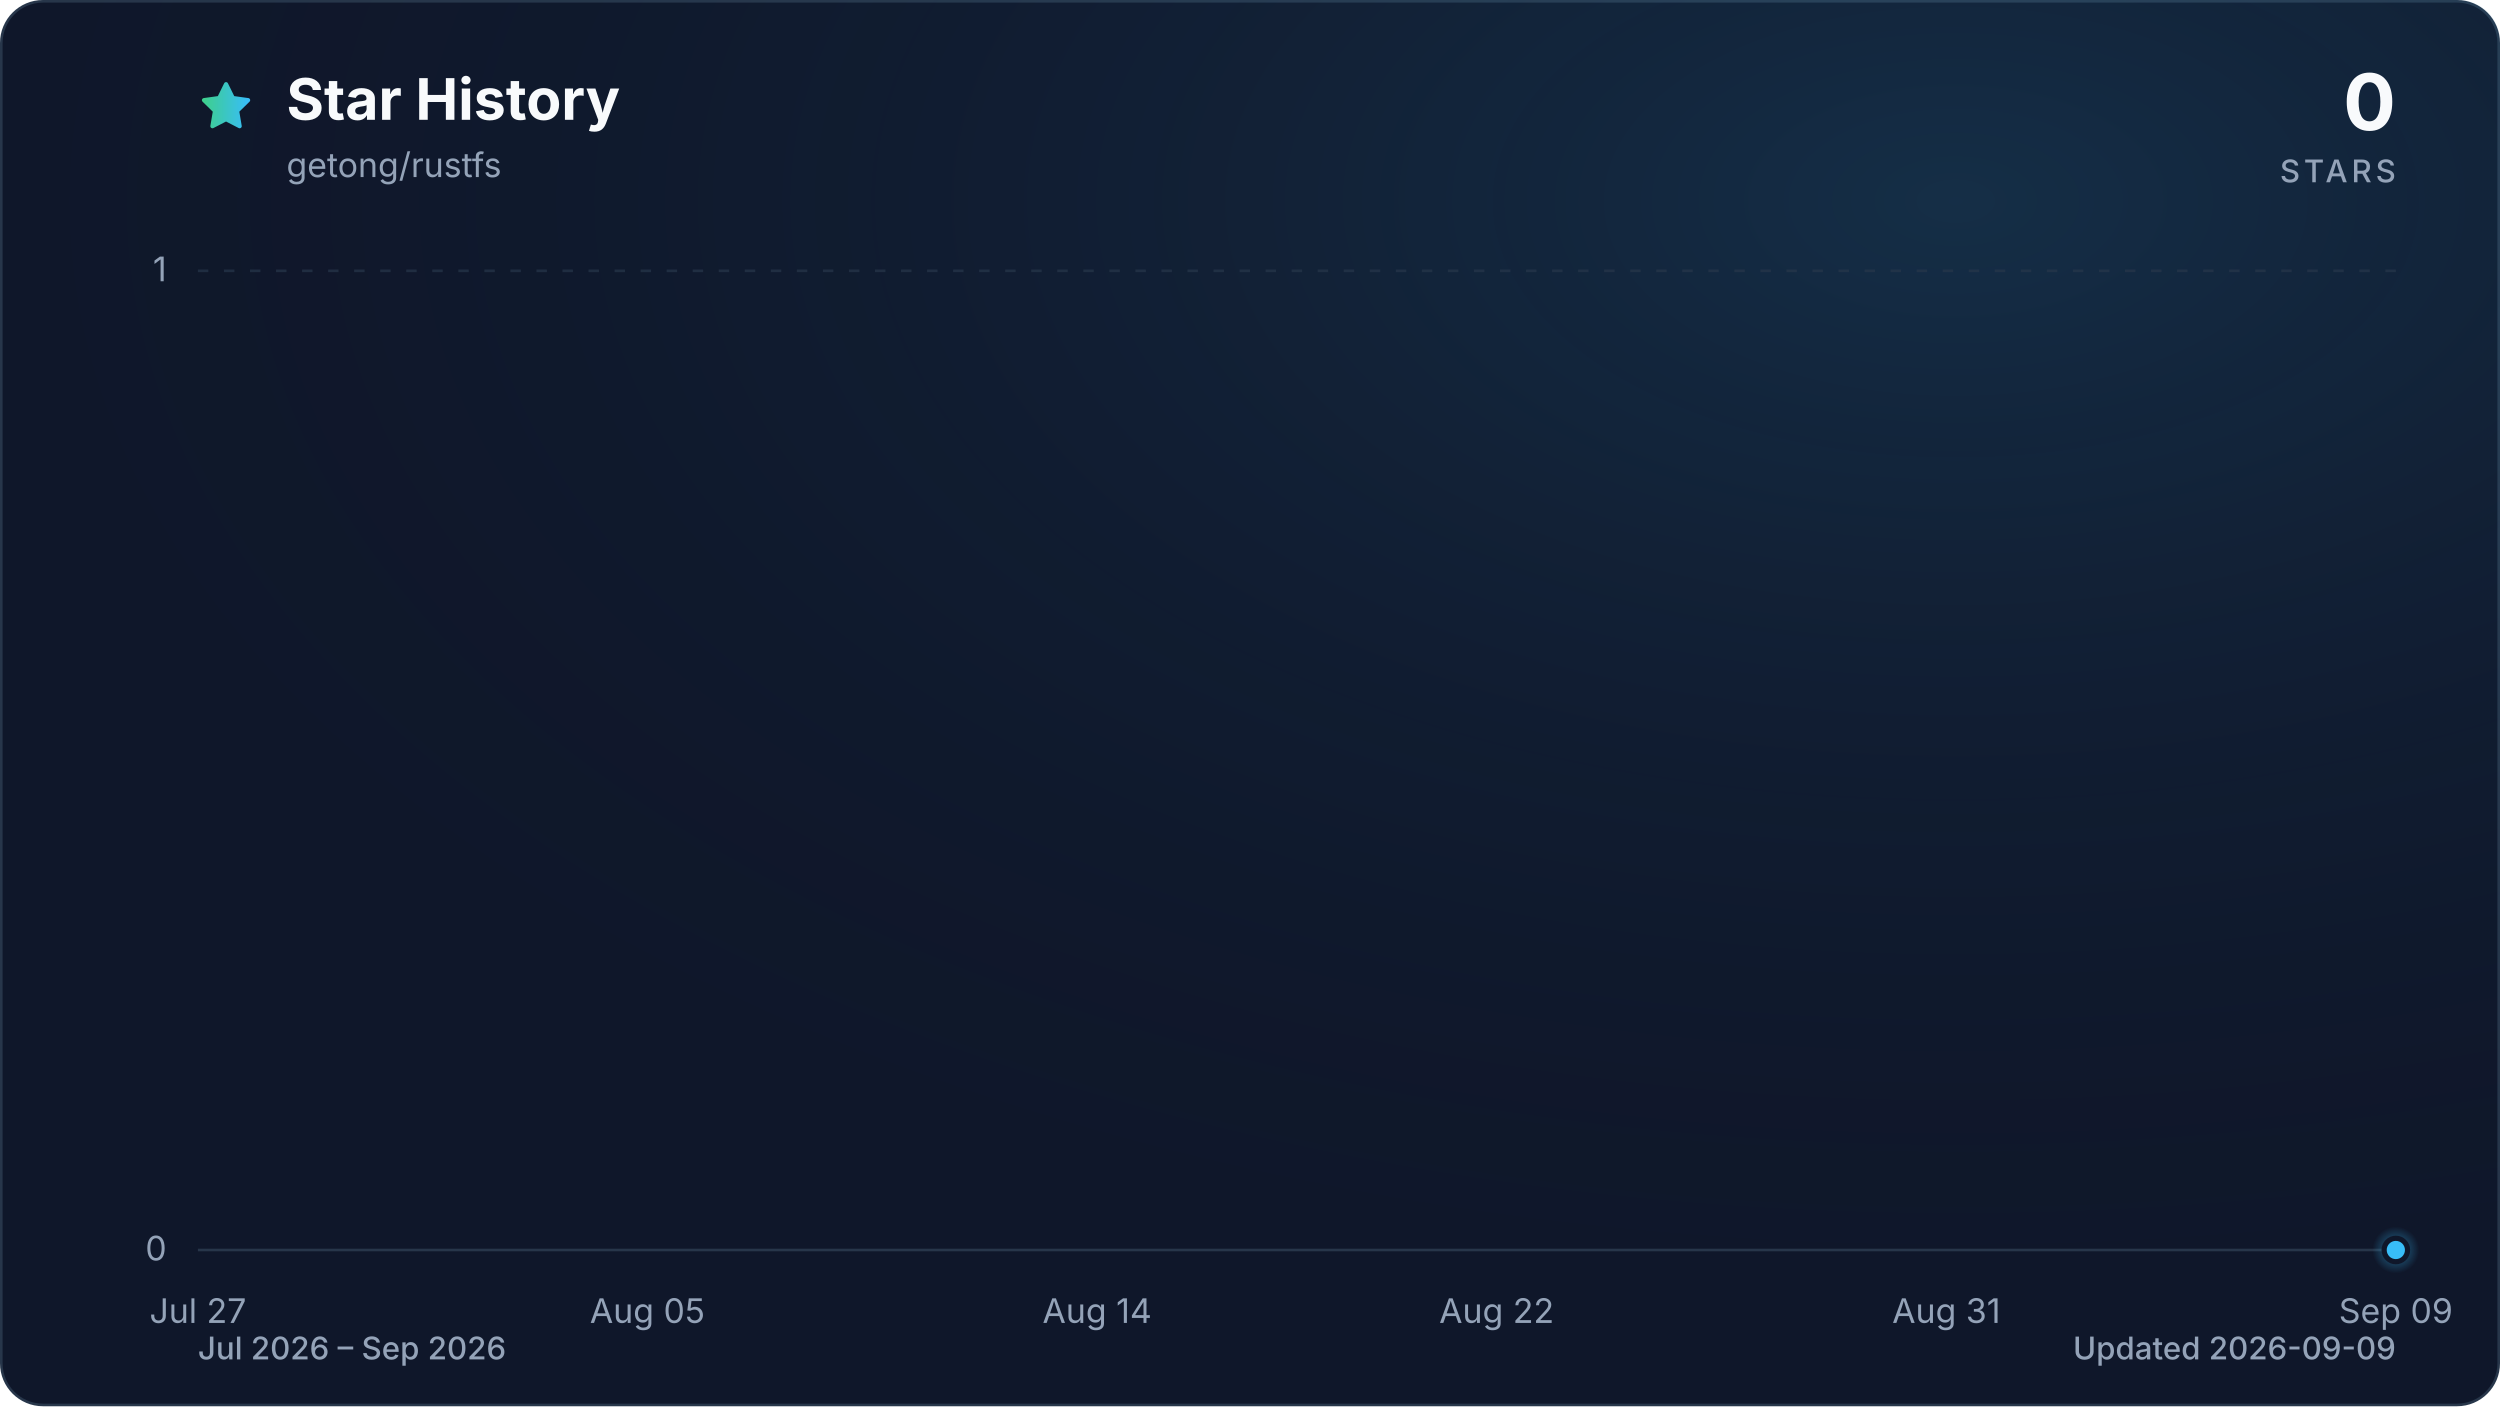
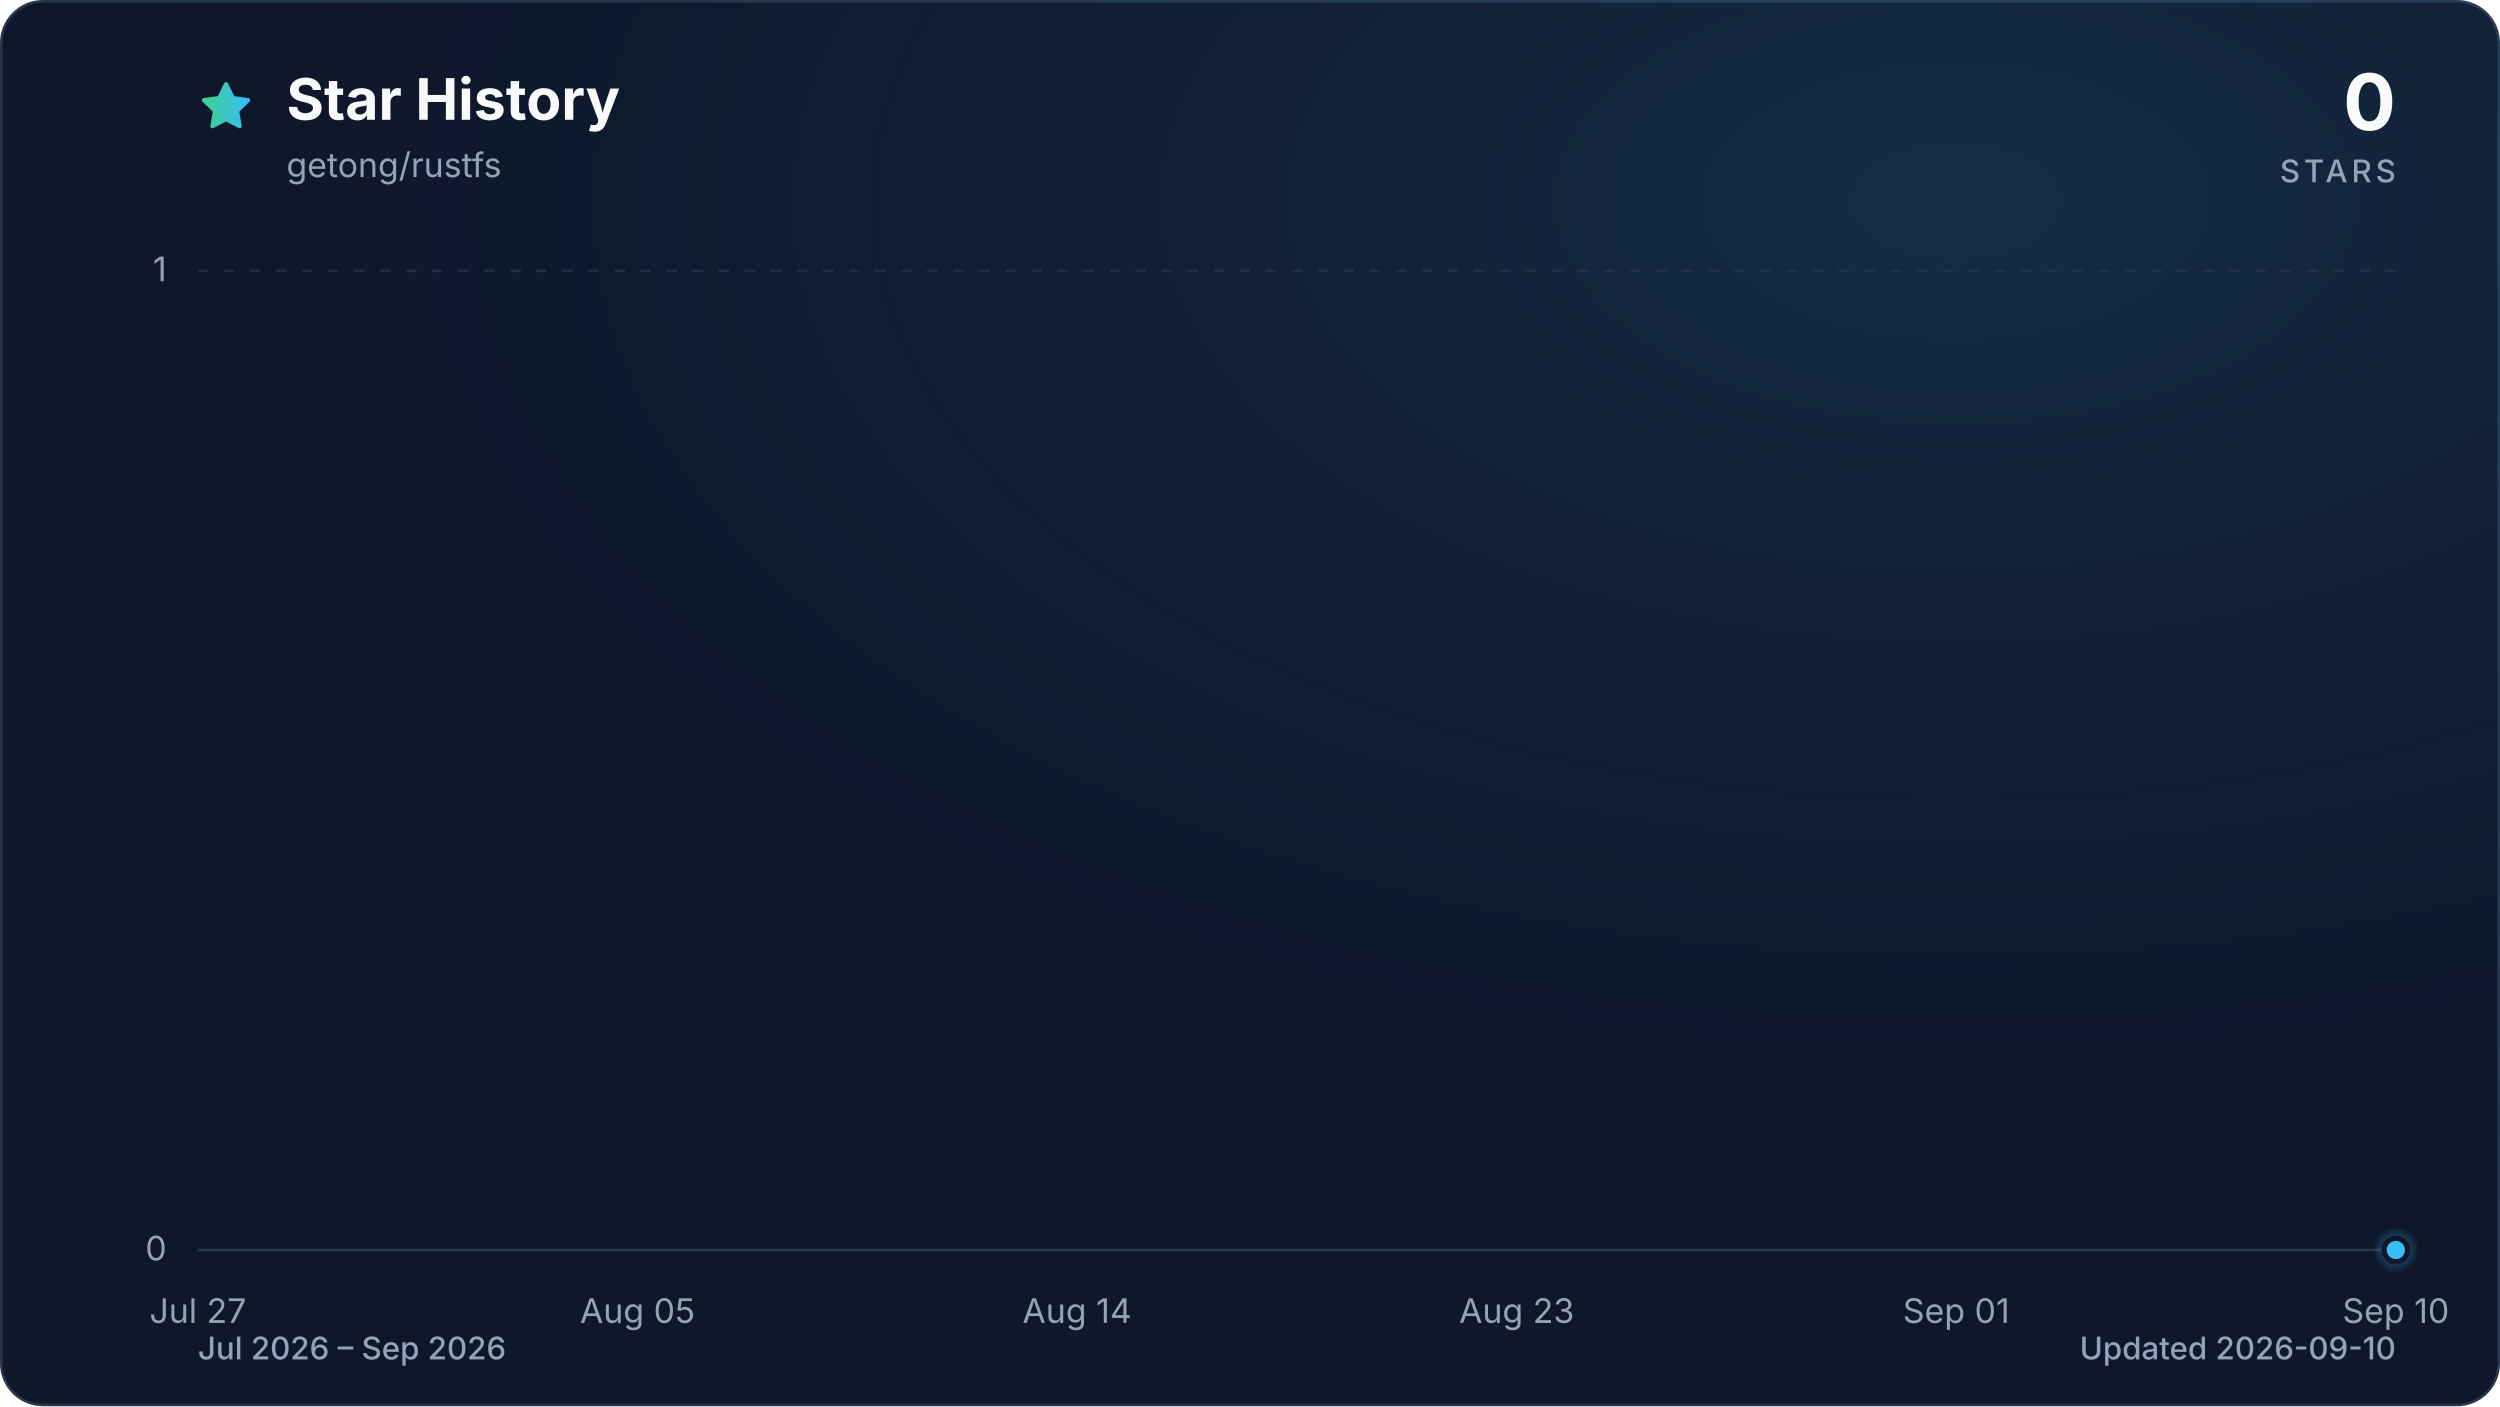
<svg xmlns="http://www.w3.org/2000/svg" viewBox="0 0 960 540" role="img" aria-labelledby="title description" data-style="gradient" data-variant="glow" data-animated="true">
  <defs>
    <linearGradient id="trend" x1="0" y1="0" x2="1" y2="0">
      <stop offset="0%" stop-color="#3ecf8e" />
      <stop offset="100%" stop-color="#38bdf8" />
    </linearGradient>
    <linearGradient id="area" x1="0" y1="0" x2="0" y2="1">
      <stop offset="0%" stop-color="#3ecf8e" stop-opacity="0.30" />
      <stop offset="55%" stop-color="#38bdf8" stop-opacity="0.10" />
      <stop offset="100%" stop-color="#38bdf8" stop-opacity="0.01" />
    </linearGradient>
    <radialGradient id="marker-halo" cx="50%" cy="50%" r="50%">
      <stop offset="0%" stop-color="#38bdf8" stop-opacity="0.55" />
      <stop offset="100%" stop-color="#38bdf8" stop-opacity="0" />
    </radialGradient>
    <radialGradient id="surface-glow" cx="78%" cy="14%" r="80%">
      <stop offset="0%" stop-color="#38bdf8" stop-opacity="0.14" />
      <stop offset="100%" stop-color="#0f172a" stop-opacity="0" />
    </radialGradient>
    <filter id="trend-glow" x="-20%" y="-20%" width="140%" height="140%">
      <feGaussianBlur stdDeviation="7" />
    </filter>
  </defs>
  <style>
.trend-enter{transform-box:fill-box;transform-origin:center;animation:trend-enter 520ms cubic-bezier(0.16,1,0.3,1)}
.marker-enter{transform-box:fill-box;transform-origin:center;animation:marker-enter 320ms cubic-bezier(0.16,1,0.3,1) 200ms both}
.marker-pulse{transform-box:fill-box;transform-origin:center;animation:marker-pulse 2.6s ease-out infinite}
@keyframes trend-enter{from{opacity:.35;transform:translateY(10px)}to{opacity:1;transform:translateY(0)}}
@keyframes marker-enter{from{opacity:0;transform:scale(.4)}to{opacity:1;transform:scale(1)}}
@keyframes marker-pulse{0%{opacity:.5;transform:scale(.7)}70%,100%{opacity:0;transform:scale(2.1)}}
@media (prefers-reduced-motion:reduce){.trend-enter,.marker-enter,.marker-pulse{animation:none!important}}
@media (prefers-reduced-motion:reduce){.marker-pulse{opacity:0}}
</style>
  <rect x="0.5" y="0.5" width="959" height="539" fill="#0f172a" stroke="#27364a" stroke-width="1" rx="16" />
  <rect width="960" height="540" fill="url(#surface-glow)" rx="16" />
  <path d="M12 2.6l2.9 5.9 6.5.9-4.7 4.6 1.1 6.5-5.8-3-5.8 3 1.1-6.5-4.7-4.6 6.5-.9L12 2.6Z" transform="translate(76 30) scale(.9)" fill="url(#trend)" stroke="url(#trend)" stroke-width="1.8" stroke-linejoin="round" aria-hidden="true" />
  <text x="110" y="46" fill="#f8fafc" font-family="ui-sans-serif, system-ui, -apple-system, BlinkMacSystemFont, 'Segoe UI', sans-serif" font-size="22" font-weight="700">Star History</text>
  <text x="110" y="68" fill="#94a3b8" font-family="ui-sans-serif, system-ui, -apple-system, BlinkMacSystemFont, 'Segoe UI', sans-serif" font-size="13">getong/rustfs</text>
  <text x="920" y="50" fill="#f8fafc" font-family="ui-sans-serif, system-ui, -apple-system, BlinkMacSystemFont, 'Segoe UI', sans-serif" font-size="30" font-weight="700" text-anchor="end">0</text>
  <text x="920" y="70" fill="#94a3b8" font-family="ui-sans-serif, system-ui, -apple-system, BlinkMacSystemFont, 'Segoe UI', sans-serif" font-size="12" font-weight="500" letter-spacing="1.5" text-anchor="end">STARS</text>
  <line x1="76" y1="480.0" x2="920" y2="480.0" stroke="#27364a" stroke-width="1" stroke-dasharray="0" opacity="1" />
  <text x="64" y="484.0" fill="#94a3b8" font-family="ui-sans-serif, system-ui, -apple-system, BlinkMacSystemFont, 'Segoe UI', sans-serif" font-size="13" text-anchor="end">0</text>
  <line x1="76" y1="104.0" x2="920" y2="104.0" stroke="#27364a" stroke-width="1" stroke-dasharray="4 6" opacity="0.7" />
  <text x="64" y="108.0" fill="#94a3b8" font-family="ui-sans-serif, system-ui, -apple-system, BlinkMacSystemFont, 'Segoe UI', sans-serif" font-size="13" text-anchor="end">1</text>
  <text x="76.0" y="508" fill="#94a3b8" font-family="ui-sans-serif, system-ui, -apple-system, BlinkMacSystemFont, 'Segoe UI', sans-serif" font-size="13" text-anchor="middle">Jul 27</text>
-   <text x="248.6" y="508" fill="#94a3b8" font-family="ui-sans-serif, system-ui, -apple-system, BlinkMacSystemFont, 'Segoe UI', sans-serif" font-size="13" text-anchor="middle">Aug 05</text>
-   <text x="421.3" y="508" fill="#94a3b8" font-family="ui-sans-serif, system-ui, -apple-system, BlinkMacSystemFont, 'Segoe UI', sans-serif" font-size="13" text-anchor="middle">Aug 14</text>
-   <text x="574.7" y="508" fill="#94a3b8" font-family="ui-sans-serif, system-ui, -apple-system, BlinkMacSystemFont, 'Segoe UI', sans-serif" font-size="13" text-anchor="middle">Aug 22</text>
-   <text x="747.4" y="508" fill="#94a3b8" font-family="ui-sans-serif, system-ui, -apple-system, BlinkMacSystemFont, 'Segoe UI', sans-serif" font-size="13" text-anchor="middle">Aug 31</text>
-   <text x="920.0" y="508" fill="#94a3b8" font-family="ui-sans-serif, system-ui, -apple-system, BlinkMacSystemFont, 'Segoe UI', sans-serif" font-size="13" text-anchor="middle">Sep 09</text>
+   <text x="244.8" y="508" fill="#94a3b8" font-family="ui-sans-serif, system-ui, -apple-system, BlinkMacSystemFont, 'Segoe UI', sans-serif" font-size="13" text-anchor="middle">Aug 05</text>
+   <text x="413.6" y="508" fill="#94a3b8" font-family="ui-sans-serif, system-ui, -apple-system, BlinkMacSystemFont, 'Segoe UI', sans-serif" font-size="13" text-anchor="middle">Aug 14</text>
+   <text x="582.4" y="508" fill="#94a3b8" font-family="ui-sans-serif, system-ui, -apple-system, BlinkMacSystemFont, 'Segoe UI', sans-serif" font-size="13" text-anchor="middle">Aug 23</text>
+   <text x="751.2" y="508" fill="#94a3b8" font-family="ui-sans-serif, system-ui, -apple-system, BlinkMacSystemFont, 'Segoe UI', sans-serif" font-size="13" text-anchor="middle">Sep 01</text>
+   <text x="920.0" y="508" fill="#94a3b8" font-family="ui-sans-serif, system-ui, -apple-system, BlinkMacSystemFont, 'Segoe UI', sans-serif" font-size="13" text-anchor="middle">Sep 10</text>
  <g class="trend-enter">
-     <path d="M 76.0 480.0 C 82.4 480.0, 88.8 480.0, 95.2 480.0 C 101.6 480.0, 108.0 480.0, 114.4 480.0 C 120.8 480.0, 127.2 480.0, 133.5 480.0 C 139.9 480.0, 146.3 480.0, 152.7 480.0 C 159.1 480.0, 165.5 480.0, 171.9 480.0 C 178.3 480.0, 184.7 480.0, 191.1 480.0 C 197.5 480.0, 203.9 480.0, 210.3 480.0 C 216.7 480.0, 223.1 480.0, 229.5 480.0 C 235.8 480.0, 242.2 480.0, 248.6 480.0 C 255.0 480.0, 261.4 480.0, 267.8 480.0 C 274.2 480.0, 280.6 480.0, 287.0 480.0 C 293.4 480.0, 299.8 480.0, 306.2 480.0 C 312.6 480.0, 319.0 480.0, 325.4 480.0 C 331.8 480.0, 338.2 480.0, 344.5 480.0 C 350.9 480.0, 357.3 480.0, 363.7 480.0 C 370.1 480.0, 376.5 480.0, 382.9 480.0 C 389.3 480.0, 395.7 480.0, 402.1 480.0 C 408.5 480.0, 414.9 480.0, 421.3 480.0 C 427.7 480.0, 434.1 480.0, 440.5 480.0 C 446.8 480.0, 453.2 480.0, 459.6 480.0 C 466.0 480.0, 472.4 480.0, 478.8 480.0 C 485.2 480.0, 491.6 480.0, 498.0 480.0 C 504.4 480.0, 510.8 480.0, 517.2 480.0 C 523.6 480.0, 530.0 480.0, 536.4 480.0 C 542.8 480.0, 549.2 480.0, 555.5 480.0 C 561.9 480.0, 568.3 480.0, 574.7 480.0 C 581.1 480.0, 587.5 480.0, 593.9 480.0 C 600.3 480.0, 606.7 480.0, 613.1 480.0 C 619.5 480.0, 625.9 480.0, 632.3 480.0 C 638.7 480.0, 645.1 480.0, 651.5 480.0 C 657.8 480.0, 664.2 480.0, 670.6 480.0 C 677.0 480.0, 683.4 480.0, 689.8 480.0 C 696.2 480.0, 702.6 480.0, 709.0 480.0 C 715.4 480.0, 721.8 480.0, 728.2 480.0 C 734.6 480.0, 741.0 480.0, 747.4 480.0 C 753.8 480.0, 760.2 480.0, 766.5 480.0 C 772.9 480.0, 779.3 480.0, 785.7 480.0 C 792.1 480.0, 798.5 480.0, 804.9 480.0 C 811.3 480.0, 817.7 480.0, 824.1 480.0 C 830.5 480.0, 836.9 480.0, 843.3 480.0 C 849.7 480.0, 856.1 480.0, 862.5 480.0 C 868.8 480.0, 875.2 480.0, 881.6 480.0 C 888.0 480.0, 894.4 480.0, 900.8 480.0 C 907.2 480.0, 913.6 480.0, 920.0 480.0 L 920.0 480.0 L 76.0 480.0 Z" fill="url(#area)" />
-     <path d="M 76.0 480.0 C 82.4 480.0, 88.8 480.0, 95.2 480.0 C 101.6 480.0, 108.0 480.0, 114.4 480.0 C 120.8 480.0, 127.2 480.0, 133.5 480.0 C 139.9 480.0, 146.3 480.0, 152.7 480.0 C 159.1 480.0, 165.5 480.0, 171.9 480.0 C 178.3 480.0, 184.7 480.0, 191.1 480.0 C 197.5 480.0, 203.9 480.0, 210.3 480.0 C 216.7 480.0, 223.1 480.0, 229.5 480.0 C 235.8 480.0, 242.2 480.0, 248.6 480.0 C 255.0 480.0, 261.4 480.0, 267.8 480.0 C 274.2 480.0, 280.6 480.0, 287.0 480.0 C 293.4 480.0, 299.8 480.0, 306.2 480.0 C 312.6 480.0, 319.0 480.0, 325.4 480.0 C 331.8 480.0, 338.2 480.0, 344.5 480.0 C 350.9 480.0, 357.3 480.0, 363.7 480.0 C 370.1 480.0, 376.5 480.0, 382.9 480.0 C 389.3 480.0, 395.7 480.0, 402.1 480.0 C 408.5 480.0, 414.9 480.0, 421.3 480.0 C 427.7 480.0, 434.1 480.0, 440.5 480.0 C 446.8 480.0, 453.2 480.0, 459.6 480.0 C 466.0 480.0, 472.4 480.0, 478.8 480.0 C 485.2 480.0, 491.6 480.0, 498.0 480.0 C 504.4 480.0, 510.8 480.0, 517.2 480.0 C 523.6 480.0, 530.0 480.0, 536.4 480.0 C 542.8 480.0, 549.2 480.0, 555.5 480.0 C 561.9 480.0, 568.3 480.0, 574.7 480.0 C 581.1 480.0, 587.5 480.0, 593.9 480.0 C 600.3 480.0, 606.7 480.0, 613.1 480.0 C 619.5 480.0, 625.9 480.0, 632.3 480.0 C 638.7 480.0, 645.1 480.0, 651.5 480.0 C 657.8 480.0, 664.2 480.0, 670.6 480.0 C 677.0 480.0, 683.4 480.0, 689.8 480.0 C 696.2 480.0, 702.6 480.0, 709.0 480.0 C 715.4 480.0, 721.8 480.0, 728.2 480.0 C 734.6 480.0, 741.0 480.0, 747.4 480.0 C 753.8 480.0, 760.2 480.0, 766.5 480.0 C 772.9 480.0, 779.3 480.0, 785.7 480.0 C 792.1 480.0, 798.5 480.0, 804.9 480.0 C 811.3 480.0, 817.7 480.0, 824.1 480.0 C 830.5 480.0, 836.9 480.0, 843.3 480.0 C 849.7 480.0, 856.1 480.0, 862.5 480.0 C 868.8 480.0, 875.2 480.0, 881.6 480.0 C 888.0 480.0, 894.4 480.0, 900.8 480.0 C 907.2 480.0, 913.6 480.0, 920.0 480.0" fill="none" stroke="url(#trend)" stroke-width="12" stroke-linecap="round" stroke-linejoin="round" opacity="0.16" filter="url(#trend-glow)" />
-     <path d="M 76.0 480.0 C 82.4 480.0, 88.8 480.0, 95.2 480.0 C 101.6 480.0, 108.0 480.0, 114.4 480.0 C 120.8 480.0, 127.2 480.0, 133.5 480.0 C 139.9 480.0, 146.3 480.0, 152.7 480.0 C 159.1 480.0, 165.5 480.0, 171.9 480.0 C 178.3 480.0, 184.7 480.0, 191.1 480.0 C 197.5 480.0, 203.9 480.0, 210.3 480.0 C 216.7 480.0, 223.1 480.0, 229.5 480.0 C 235.8 480.0, 242.2 480.0, 248.6 480.0 C 255.0 480.0, 261.4 480.0, 267.8 480.0 C 274.2 480.0, 280.6 480.0, 287.0 480.0 C 293.4 480.0, 299.8 480.0, 306.2 480.0 C 312.6 480.0, 319.0 480.0, 325.4 480.0 C 331.8 480.0, 338.2 480.0, 344.5 480.0 C 350.9 480.0, 357.3 480.0, 363.7 480.0 C 370.1 480.0, 376.5 480.0, 382.9 480.0 C 389.3 480.0, 395.7 480.0, 402.1 480.0 C 408.5 480.0, 414.9 480.0, 421.3 480.0 C 427.7 480.0, 434.1 480.0, 440.5 480.0 C 446.8 480.0, 453.2 480.0, 459.6 480.0 C 466.0 480.0, 472.4 480.0, 478.8 480.0 C 485.2 480.0, 491.6 480.0, 498.0 480.0 C 504.4 480.0, 510.8 480.0, 517.2 480.0 C 523.6 480.0, 530.0 480.0, 536.4 480.0 C 542.8 480.0, 549.2 480.0, 555.5 480.0 C 561.9 480.0, 568.3 480.0, 574.7 480.0 C 581.1 480.0, 587.5 480.0, 593.9 480.0 C 600.3 480.0, 606.7 480.0, 613.1 480.0 C 619.5 480.0, 625.9 480.0, 632.3 480.0 C 638.7 480.0, 645.1 480.0, 651.5 480.0 C 657.8 480.0, 664.2 480.0, 670.6 480.0 C 677.0 480.0, 683.4 480.0, 689.8 480.0 C 696.2 480.0, 702.6 480.0, 709.0 480.0 C 715.4 480.0, 721.8 480.0, 728.2 480.0 C 734.6 480.0, 741.0 480.0, 747.4 480.0 C 753.8 480.0, 760.2 480.0, 766.5 480.0 C 772.9 480.0, 779.3 480.0, 785.7 480.0 C 792.1 480.0, 798.5 480.0, 804.9 480.0 C 811.3 480.0, 817.7 480.0, 824.1 480.0 C 830.5 480.0, 836.9 480.0, 843.3 480.0 C 849.7 480.0, 856.1 480.0, 862.5 480.0 C 868.8 480.0, 875.2 480.0, 881.6 480.0 C 888.0 480.0, 894.4 480.0, 900.8 480.0 C 907.2 480.0, 913.6 480.0, 920.0 480.0" fill="none" stroke="url(#trend)" stroke-width="3" stroke-linecap="round" stroke-linejoin="round" />
+     <path d="M 76.0 480.0 C 82.3 480.0, 88.5 480.0, 94.8 480.0 C 101.0 480.0, 107.3 480.0, 113.5 480.0 C 119.8 480.0, 126.0 480.0, 132.3 480.0 C 138.5 480.0, 144.8 480.0, 151.0 480.0 C 157.3 480.0, 163.5 480.0, 169.8 480.0 C 176.0 480.0, 182.3 480.0, 188.5 480.0 C 194.8 480.0, 201.0 480.0, 207.3 480.0 C 213.5 480.0, 219.8 480.0, 226.0 480.0 C 232.3 480.0, 238.5 480.0, 244.8 480.0 C 251.1 480.0, 257.3 480.0, 263.6 480.0 C 269.8 480.0, 276.1 480.0, 282.3 480.0 C 288.6 480.0, 294.8 480.0, 301.1 480.0 C 307.3 480.0, 313.6 480.0, 319.8 480.0 C 326.1 480.0, 332.3 480.0, 338.6 480.0 C 344.8 480.0, 351.1 480.0, 357.3 480.0 C 363.6 480.0, 369.8 480.0, 376.1 480.0 C 382.3 480.0, 388.6 480.0, 394.8 480.0 C 401.1 480.0, 407.3 480.0, 413.6 480.0 C 419.9 480.0, 426.1 480.0, 432.4 480.0 C 438.6 480.0, 444.9 480.0, 451.1 480.0 C 457.4 480.0, 463.6 480.0, 469.9 480.0 C 476.1 480.0, 482.4 480.0, 488.6 480.0 C 494.9 480.0, 501.1 480.0, 507.4 480.0 C 513.6 480.0, 519.9 480.0, 526.1 480.0 C 532.4 480.0, 538.6 480.0, 544.9 480.0 C 551.1 480.0, 557.4 480.0, 563.6 480.0 C 569.9 480.0, 576.1 480.0, 582.4 480.0 C 588.7 480.0, 594.9 480.0, 601.2 480.0 C 607.4 480.0, 613.7 480.0, 619.9 480.0 C 626.2 480.0, 632.4 480.0, 638.7 480.0 C 644.9 480.0, 651.2 480.0, 657.4 480.0 C 663.7 480.0, 669.9 480.0, 676.2 480.0 C 682.4 480.0, 688.7 480.0, 694.9 480.0 C 701.2 480.0, 707.4 480.0, 713.7 480.0 C 719.9 480.0, 726.2 480.0, 732.4 480.0 C 738.7 480.0, 744.9 480.0, 751.2 480.0 C 757.5 480.0, 763.7 480.0, 770.0 480.0 C 776.2 480.0, 782.5 480.0, 788.7 480.0 C 795.0 480.0, 801.2 480.0, 807.5 480.0 C 813.7 480.0, 820.0 480.0, 826.2 480.0 C 832.5 480.0, 838.7 480.0, 845.0 480.0 C 851.2 480.0, 857.5 480.0, 863.7 480.0 C 870.0 480.0, 876.2 480.0, 882.5 480.0 C 888.7 480.0, 895.0 480.0, 901.2 480.0 C 907.5 480.0, 913.7 480.0, 920.0 480.0 L 920.0 480.0 L 76.0 480.0 Z" fill="url(#area)" />
+     <path d="M 76.0 480.0 C 82.3 480.0, 88.5 480.0, 94.8 480.0 C 101.0 480.0, 107.3 480.0, 113.5 480.0 C 119.8 480.0, 126.0 480.0, 132.3 480.0 C 138.5 480.0, 144.8 480.0, 151.0 480.0 C 157.3 480.0, 163.5 480.0, 169.8 480.0 C 176.0 480.0, 182.3 480.0, 188.5 480.0 C 194.8 480.0, 201.0 480.0, 207.3 480.0 C 213.5 480.0, 219.8 480.0, 226.0 480.0 C 232.3 480.0, 238.5 480.0, 244.8 480.0 C 251.1 480.0, 257.3 480.0, 263.6 480.0 C 269.8 480.0, 276.1 480.0, 282.3 480.0 C 288.6 480.0, 294.8 480.0, 301.1 480.0 C 307.3 480.0, 313.6 480.0, 319.8 480.0 C 326.1 480.0, 332.3 480.0, 338.6 480.0 C 344.8 480.0, 351.1 480.0, 357.3 480.0 C 363.6 480.0, 369.8 480.0, 376.1 480.0 C 382.3 480.0, 388.6 480.0, 394.8 480.0 C 401.1 480.0, 407.3 480.0, 413.6 480.0 C 419.9 480.0, 426.1 480.0, 432.4 480.0 C 438.6 480.0, 444.9 480.0, 451.1 480.0 C 457.4 480.0, 463.6 480.0, 469.9 480.0 C 476.1 480.0, 482.4 480.0, 488.6 480.0 C 494.9 480.0, 501.1 480.0, 507.4 480.0 C 513.6 480.0, 519.9 480.0, 526.1 480.0 C 532.4 480.0, 538.6 480.0, 544.9 480.0 C 551.1 480.0, 557.4 480.0, 563.6 480.0 C 569.9 480.0, 576.1 480.0, 582.4 480.0 C 588.7 480.0, 594.9 480.0, 601.2 480.0 C 607.4 480.0, 613.7 480.0, 619.9 480.0 C 626.2 480.0, 632.4 480.0, 638.7 480.0 C 644.9 480.0, 651.2 480.0, 657.4 480.0 C 663.7 480.0, 669.9 480.0, 676.2 480.0 C 682.4 480.0, 688.7 480.0, 694.9 480.0 C 701.2 480.0, 707.4 480.0, 713.7 480.0 C 719.9 480.0, 726.2 480.0, 732.4 480.0 C 738.7 480.0, 744.9 480.0, 751.2 480.0 C 757.5 480.0, 763.7 480.0, 770.0 480.0 C 776.2 480.0, 782.5 480.0, 788.7 480.0 C 795.0 480.0, 801.2 480.0, 807.5 480.0 C 813.7 480.0, 820.0 480.0, 826.2 480.0 C 832.5 480.0, 838.7 480.0, 845.0 480.0 C 851.2 480.0, 857.5 480.0, 863.7 480.0 C 870.0 480.0, 876.2 480.0, 882.5 480.0 C 888.7 480.0, 895.0 480.0, 901.2 480.0 C 907.5 480.0, 913.7 480.0, 920.0 480.0" fill="none" stroke="url(#trend)" stroke-width="12" stroke-linecap="round" stroke-linejoin="round" opacity="0.16" filter="url(#trend-glow)" />
+     <path d="M 76.0 480.0 C 82.3 480.0, 88.5 480.0, 94.8 480.0 C 101.0 480.0, 107.3 480.0, 113.5 480.0 C 119.8 480.0, 126.0 480.0, 132.3 480.0 C 138.5 480.0, 144.8 480.0, 151.0 480.0 C 157.3 480.0, 163.5 480.0, 169.8 480.0 C 176.0 480.0, 182.3 480.0, 188.5 480.0 C 194.8 480.0, 201.0 480.0, 207.3 480.0 C 213.5 480.0, 219.8 480.0, 226.0 480.0 C 232.3 480.0, 238.5 480.0, 244.8 480.0 C 251.1 480.0, 257.3 480.0, 263.6 480.0 C 269.8 480.0, 276.1 480.0, 282.3 480.0 C 288.6 480.0, 294.8 480.0, 301.1 480.0 C 307.3 480.0, 313.6 480.0, 319.8 480.0 C 326.1 480.0, 332.3 480.0, 338.6 480.0 C 344.8 480.0, 351.1 480.0, 357.3 480.0 C 363.6 480.0, 369.8 480.0, 376.1 480.0 C 382.3 480.0, 388.6 480.0, 394.8 480.0 C 401.1 480.0, 407.3 480.0, 413.6 480.0 C 419.9 480.0, 426.1 480.0, 432.4 480.0 C 438.6 480.0, 444.9 480.0, 451.1 480.0 C 457.4 480.0, 463.6 480.0, 469.9 480.0 C 476.1 480.0, 482.4 480.0, 488.6 480.0 C 494.9 480.0, 501.1 480.0, 507.4 480.0 C 513.6 480.0, 519.9 480.0, 526.1 480.0 C 532.4 480.0, 538.6 480.0, 544.9 480.0 C 551.1 480.0, 557.4 480.0, 563.6 480.0 C 569.9 480.0, 576.1 480.0, 582.4 480.0 C 588.7 480.0, 594.9 480.0, 601.2 480.0 C 607.4 480.0, 613.7 480.0, 619.9 480.0 C 626.2 480.0, 632.4 480.0, 638.7 480.0 C 644.9 480.0, 651.2 480.0, 657.4 480.0 C 663.7 480.0, 669.9 480.0, 676.2 480.0 C 682.4 480.0, 688.7 480.0, 694.9 480.0 C 701.2 480.0, 707.4 480.0, 713.7 480.0 C 719.9 480.0, 726.2 480.0, 732.4 480.0 C 738.7 480.0, 744.9 480.0, 751.2 480.0 C 757.5 480.0, 763.7 480.0, 770.0 480.0 C 776.2 480.0, 782.5 480.0, 788.7 480.0 C 795.0 480.0, 801.2 480.0, 807.5 480.0 C 813.7 480.0, 820.0 480.0, 826.2 480.0 C 832.5 480.0, 838.7 480.0, 845.0 480.0 C 851.2 480.0, 857.5 480.0, 863.7 480.0 C 870.0 480.0, 876.2 480.0, 882.5 480.0 C 888.7 480.0, 895.0 480.0, 901.2 480.0 C 907.5 480.0, 913.7 480.0, 920.0 480.0" fill="none" stroke="url(#trend)" stroke-width="3" stroke-linecap="round" stroke-linejoin="round" />
  </g>
  <g class="marker-enter">
    <circle class="marker-pulse" cx="920.0" cy="480.0" r="9" fill="url(#marker-halo)" />
    <circle cx="920.0" cy="480.0" r="4.5" fill="#38bdf8" stroke="#0f172a" stroke-width="2" />
  </g>
  <text x="76" y="522" fill="#94a3b8" font-family="ui-sans-serif, system-ui, -apple-system, BlinkMacSystemFont, 'Segoe UI', sans-serif" font-size="12" font-weight="500">Jul 2026 – Sep 2026</text>
-   <text x="920" y="522" fill="#94a3b8" font-family="ui-sans-serif, system-ui, -apple-system, BlinkMacSystemFont, 'Segoe UI', sans-serif" font-size="12" font-weight="500" text-anchor="end">Updated 2026-09-09</text>
+   <text x="920" y="522" fill="#94a3b8" font-family="ui-sans-serif, system-ui, -apple-system, BlinkMacSystemFont, 'Segoe UI', sans-serif" font-size="12" font-weight="500" text-anchor="end">Updated 2026-09-10</text>
</svg>
